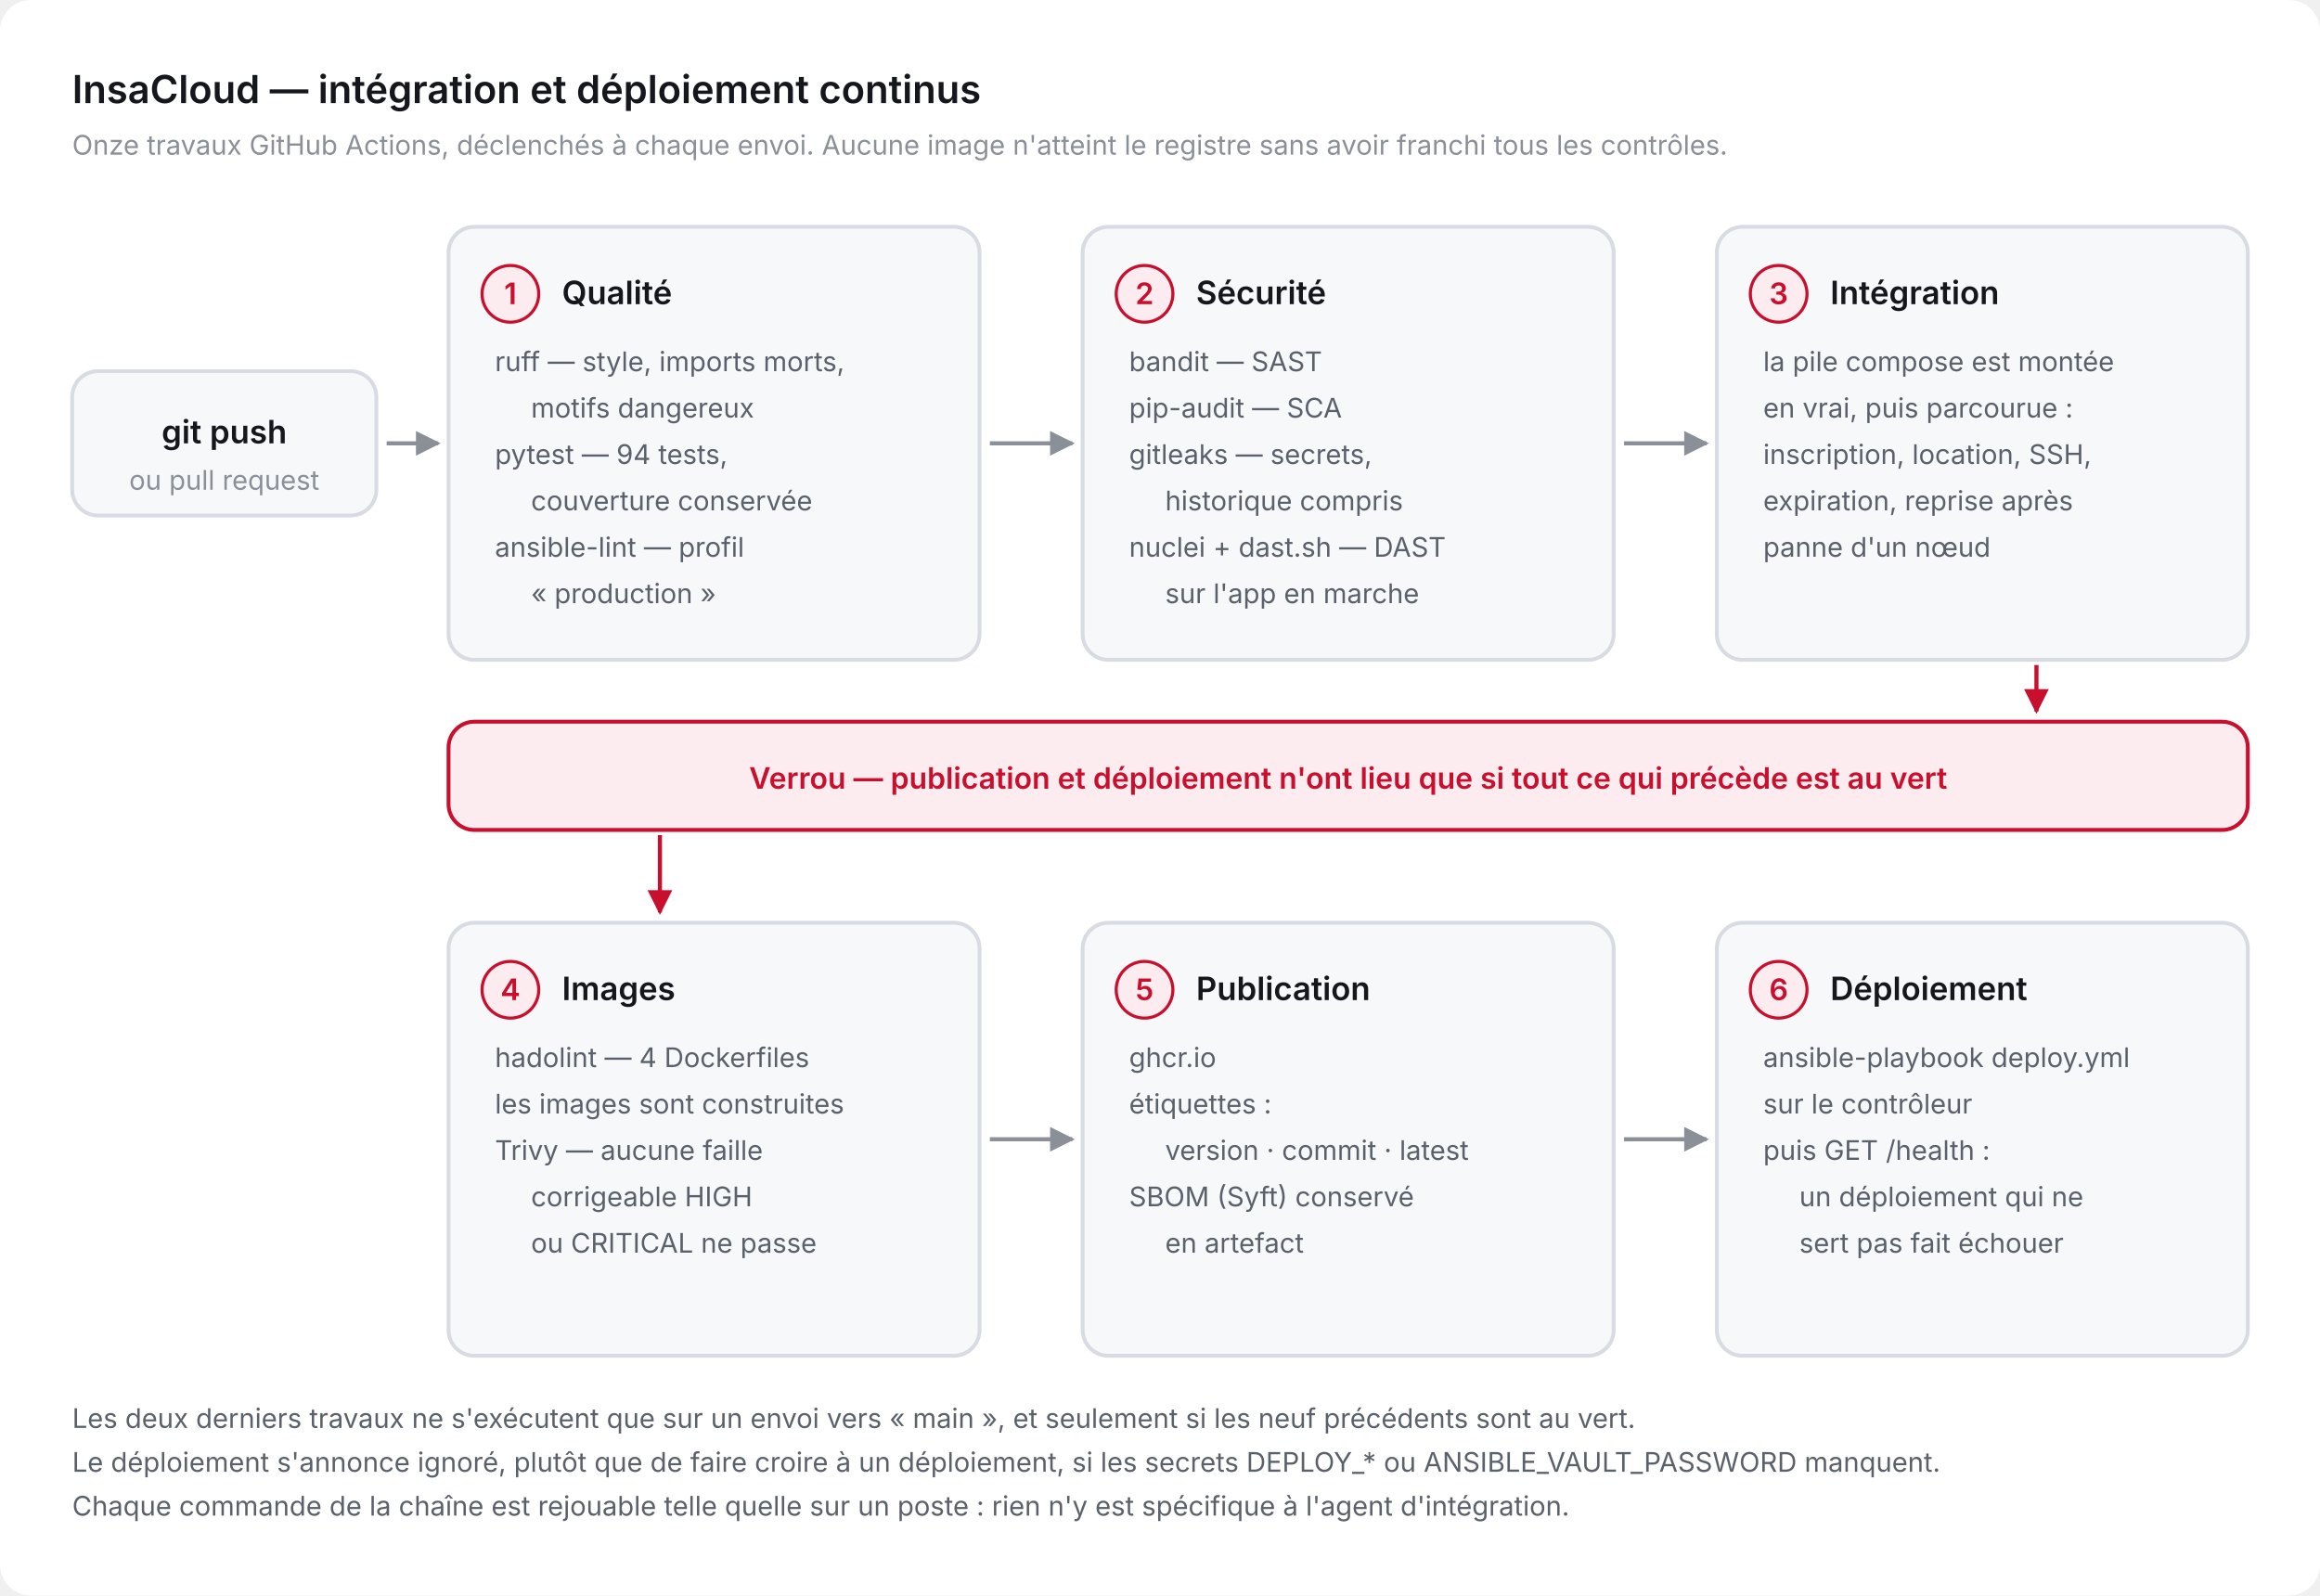
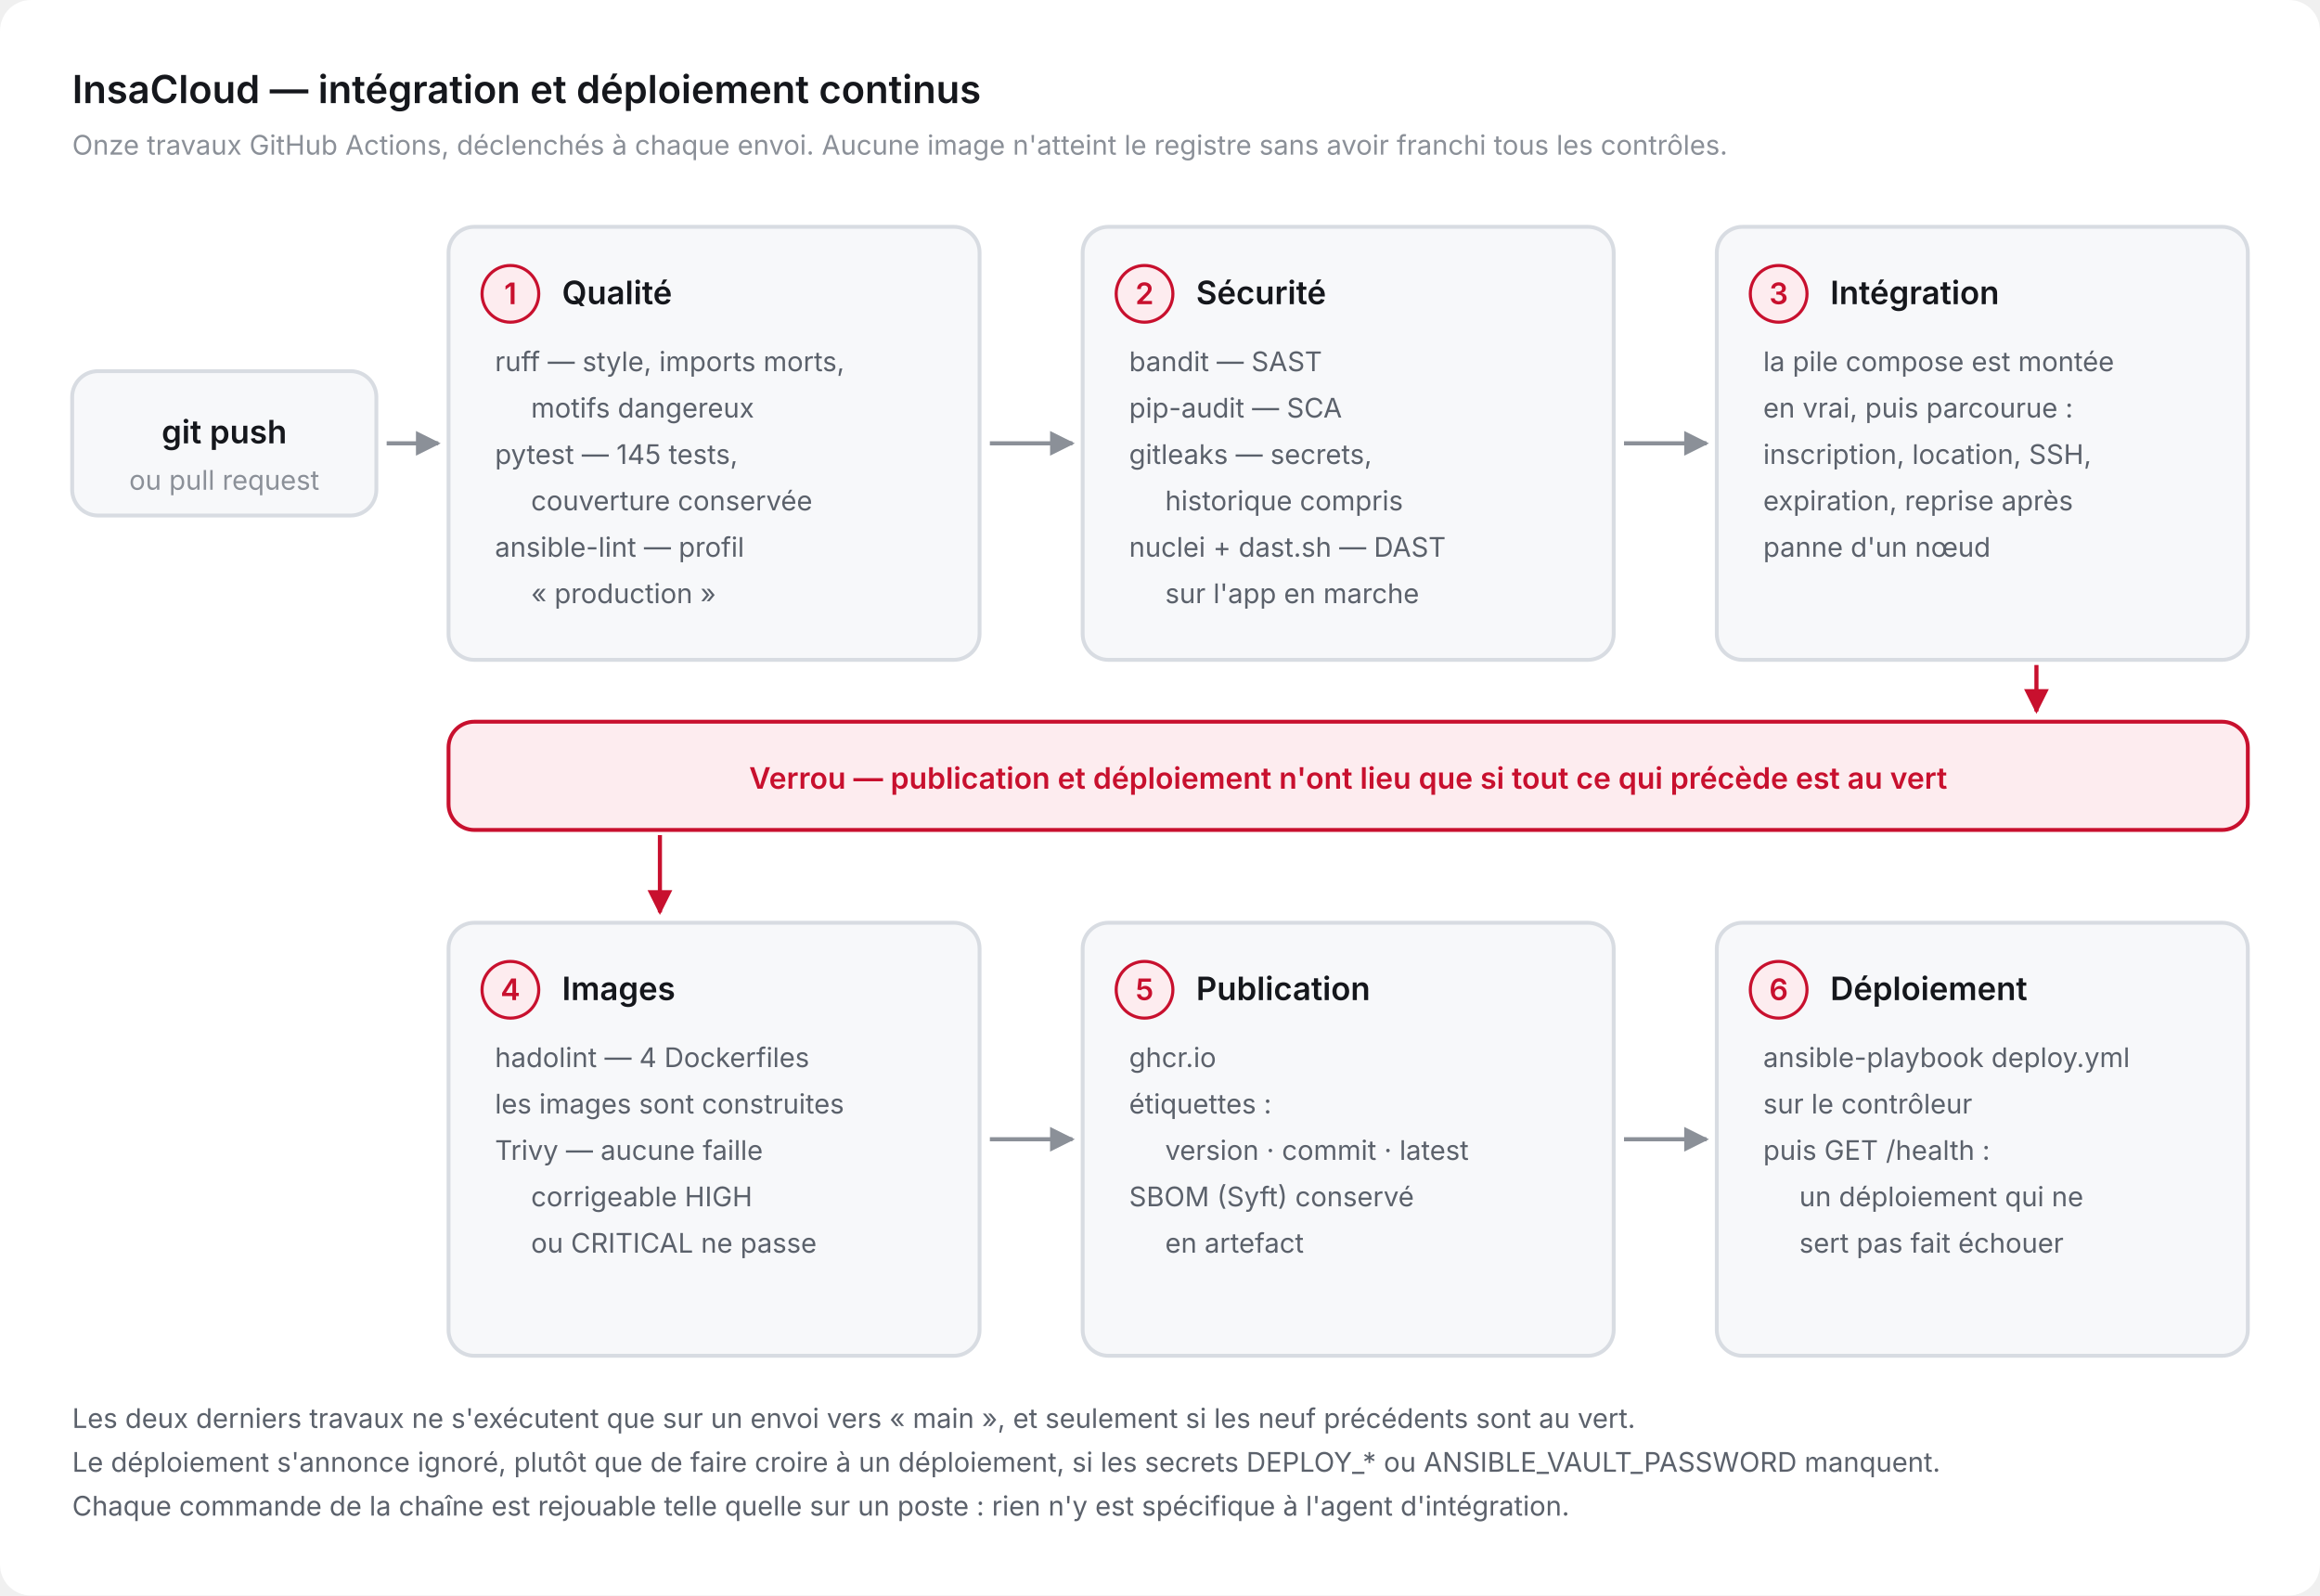
<svg xmlns="http://www.w3.org/2000/svg" viewBox="0 0 900 619" width="900" height="619" role="img" aria-label="Chaîne d'intégration et de déploiement continus : onze travaux GitHub Actions, du style au déploiement vérifié">
  <defs>
    <marker id="arrow" viewBox="0 0 10 10" refX="9" refY="5" markerWidth="6" markerHeight="6" orient="auto-start-reverse">
      <path d="M 0 0 L 10 5 L 0 10 z" fill="#8b9098" />
    </marker>
    <marker id="arrowA" viewBox="0 0 10 10" refX="9" refY="5" markerWidth="6" markerHeight="6" orient="auto-start-reverse">
      <path d="M 0 0 L 10 5 L 0 10 z" fill="#c8102e" />
    </marker>
  </defs>
  <rect width="900" height="619" rx="12" fill="#ffffff" />
  <text x="28" y="40" font-family="-apple-system, BlinkMacSystemFont, 'Segoe UI', Inter, Roboto, sans-serif" font-size="15" font-weight="600" fill="#15171c">InsaCloud — intégration et déploiement continus</text>
  <text x="28" y="60" font-family="-apple-system, BlinkMacSystemFont, 'Segoe UI', Inter, Roboto, sans-serif" font-size="10.5" fill="#8b9098">Onze travaux GitHub Actions, déclenchés à chaque envoi. Aucune image n'atteint le registre sans avoir franchi tous les contrôles.</text>
  <rect x="28" y="144" width="118" height="56" rx="10" fill="#f7f8fa" stroke="#d8dce2" stroke-width="1.5" />
  <text x="87" y="172" font-family="-apple-system, BlinkMacSystemFont, 'Segoe UI', Inter, Roboto, sans-serif" font-size="12.5" font-weight="600" fill="#15171c" text-anchor="middle">git push</text>
  <text x="87" y="190" font-family="-apple-system, BlinkMacSystemFont, 'Segoe UI', Inter, Roboto, sans-serif" font-size="10.5" fill="#8b9098" text-anchor="middle">ou pull request</text>
  <path d="M 150 172 L 170 172" fill="none" stroke="#8b9098" stroke-width="1.6" marker-end="url(#arrow)" />
  <rect x="174" y="88" width="206" height="168" rx="10" fill="#f7f8fa" stroke="#d8dce2" stroke-width="1.5" />
  <circle cx="198" cy="114" r="11" fill="#fdecef" stroke="#c8102e" stroke-width="1.2" />
  <text x="198" y="118" font-family="-apple-system, BlinkMacSystemFont, 'Segoe UI', Inter, Roboto, sans-serif" font-size="11.5" font-weight="600" fill="#c8102e" text-anchor="middle">1</text>
  <text x="218" y="118" font-family="-apple-system, BlinkMacSystemFont, 'Segoe UI', Inter, Roboto, sans-serif" font-size="12.5" font-weight="600" fill="#15171c">Qualité</text>
  <text x="192" y="144" font-family="-apple-system, BlinkMacSystemFont, 'Segoe UI', Inter, Roboto, sans-serif" font-size="10.5" fill="#5b616b">ruff — style, imports morts,</text>
  <text x="206" y="162" font-family="-apple-system, BlinkMacSystemFont, 'Segoe UI', Inter, Roboto, sans-serif" font-size="10.5" fill="#5b616b">motifs dangereux</text>
-   <text x="192" y="180" font-family="-apple-system, BlinkMacSystemFont, 'Segoe UI', Inter, Roboto, sans-serif" font-size="10.5" fill="#5b616b">pytest — 94 tests,</text>
+   <text x="192" y="180" font-family="-apple-system, BlinkMacSystemFont, 'Segoe UI', Inter, Roboto, sans-serif" font-size="10.5" fill="#5b616b">pytest — 145 tests,</text>
  <text x="206" y="198" font-family="-apple-system, BlinkMacSystemFont, 'Segoe UI', Inter, Roboto, sans-serif" font-size="10.5" fill="#5b616b">couverture conservée</text>
  <text x="192" y="216" font-family="-apple-system, BlinkMacSystemFont, 'Segoe UI', Inter, Roboto, sans-serif" font-size="10.5" fill="#5b616b">ansible-lint — profil</text>
  <text x="206" y="234" font-family="-apple-system, BlinkMacSystemFont, 'Segoe UI', Inter, Roboto, sans-serif" font-size="10.5" fill="#5b616b">« production »</text>
  <path d="M 384 172 L 416 172" fill="none" stroke="#8b9098" stroke-width="1.6" marker-end="url(#arrow)" />
  <rect x="420" y="88" width="206" height="168" rx="10" fill="#f7f8fa" stroke="#d8dce2" stroke-width="1.5" />
  <circle cx="444" cy="114" r="11" fill="#fdecef" stroke="#c8102e" stroke-width="1.2" />
  <text x="444" y="118" font-family="-apple-system, BlinkMacSystemFont, 'Segoe UI', Inter, Roboto, sans-serif" font-size="11.5" font-weight="600" fill="#c8102e" text-anchor="middle">2</text>
  <text x="464" y="118" font-family="-apple-system, BlinkMacSystemFont, 'Segoe UI', Inter, Roboto, sans-serif" font-size="12.5" font-weight="600" fill="#15171c">Sécurité</text>
  <text x="438" y="144" font-family="-apple-system, BlinkMacSystemFont, 'Segoe UI', Inter, Roboto, sans-serif" font-size="10.5" fill="#5b616b">bandit — SAST</text>
  <text x="438" y="162" font-family="-apple-system, BlinkMacSystemFont, 'Segoe UI', Inter, Roboto, sans-serif" font-size="10.5" fill="#5b616b">pip-audit — SCA</text>
  <text x="438" y="180" font-family="-apple-system, BlinkMacSystemFont, 'Segoe UI', Inter, Roboto, sans-serif" font-size="10.5" fill="#5b616b">gitleaks — secrets,</text>
  <text x="452" y="198" font-family="-apple-system, BlinkMacSystemFont, 'Segoe UI', Inter, Roboto, sans-serif" font-size="10.5" fill="#5b616b">historique compris</text>
  <text x="438" y="216" font-family="-apple-system, BlinkMacSystemFont, 'Segoe UI', Inter, Roboto, sans-serif" font-size="10.5" fill="#5b616b">nuclei + dast.sh — DAST</text>
  <text x="452" y="234" font-family="-apple-system, BlinkMacSystemFont, 'Segoe UI', Inter, Roboto, sans-serif" font-size="10.5" fill="#5b616b">sur l'app en marche</text>
  <path d="M 630 172 L 662 172" fill="none" stroke="#8b9098" stroke-width="1.6" marker-end="url(#arrow)" />
  <rect x="666" y="88" width="206" height="168" rx="10" fill="#f7f8fa" stroke="#d8dce2" stroke-width="1.5" />
  <circle cx="690" cy="114" r="11" fill="#fdecef" stroke="#c8102e" stroke-width="1.2" />
  <text x="690" y="118" font-family="-apple-system, BlinkMacSystemFont, 'Segoe UI', Inter, Roboto, sans-serif" font-size="11.5" font-weight="600" fill="#c8102e" text-anchor="middle">3</text>
  <text x="710" y="118" font-family="-apple-system, BlinkMacSystemFont, 'Segoe UI', Inter, Roboto, sans-serif" font-size="12.5" font-weight="600" fill="#15171c">Intégration</text>
  <text x="684" y="144" font-family="-apple-system, BlinkMacSystemFont, 'Segoe UI', Inter, Roboto, sans-serif" font-size="10.5" fill="#5b616b">la pile compose est montée</text>
  <text x="684" y="162" font-family="-apple-system, BlinkMacSystemFont, 'Segoe UI', Inter, Roboto, sans-serif" font-size="10.5" fill="#5b616b">en vrai, puis parcourue :</text>
  <text x="684" y="180" font-family="-apple-system, BlinkMacSystemFont, 'Segoe UI', Inter, Roboto, sans-serif" font-size="10.5" fill="#5b616b">inscription, location, SSH,</text>
  <text x="684" y="198" font-family="-apple-system, BlinkMacSystemFont, 'Segoe UI', Inter, Roboto, sans-serif" font-size="10.5" fill="#5b616b">expiration, reprise après</text>
  <text x="684" y="216" font-family="-apple-system, BlinkMacSystemFont, 'Segoe UI', Inter, Roboto, sans-serif" font-size="10.5" fill="#5b616b">panne d'un nœud</text>
  <rect x="174" y="358" width="206" height="168" rx="10" fill="#f7f8fa" stroke="#d8dce2" stroke-width="1.5" />
  <circle cx="198" cy="384" r="11" fill="#fdecef" stroke="#c8102e" stroke-width="1.2" />
  <text x="198" y="388" font-family="-apple-system, BlinkMacSystemFont, 'Segoe UI', Inter, Roboto, sans-serif" font-size="11.5" font-weight="600" fill="#c8102e" text-anchor="middle">4</text>
  <text x="218" y="388" font-family="-apple-system, BlinkMacSystemFont, 'Segoe UI', Inter, Roboto, sans-serif" font-size="12.5" font-weight="600" fill="#15171c">Images</text>
  <text x="192" y="414" font-family="-apple-system, BlinkMacSystemFont, 'Segoe UI', Inter, Roboto, sans-serif" font-size="10.5" fill="#5b616b">hadolint — 4 Dockerfiles</text>
  <text x="192" y="432" font-family="-apple-system, BlinkMacSystemFont, 'Segoe UI', Inter, Roboto, sans-serif" font-size="10.5" fill="#5b616b">les images sont construites</text>
  <text x="192" y="450" font-family="-apple-system, BlinkMacSystemFont, 'Segoe UI', Inter, Roboto, sans-serif" font-size="10.5" fill="#5b616b">Trivy — aucune faille</text>
  <text x="206" y="468" font-family="-apple-system, BlinkMacSystemFont, 'Segoe UI', Inter, Roboto, sans-serif" font-size="10.5" fill="#5b616b">corrigeable HIGH</text>
  <text x="206" y="486" font-family="-apple-system, BlinkMacSystemFont, 'Segoe UI', Inter, Roboto, sans-serif" font-size="10.5" fill="#5b616b">ou CRITICAL ne passe</text>
  <path d="M 384 442 L 416 442" fill="none" stroke="#8b9098" stroke-width="1.6" marker-end="url(#arrow)" />
  <rect x="420" y="358" width="206" height="168" rx="10" fill="#f7f8fa" stroke="#d8dce2" stroke-width="1.5" />
  <circle cx="444" cy="384" r="11" fill="#fdecef" stroke="#c8102e" stroke-width="1.2" />
  <text x="444" y="388" font-family="-apple-system, BlinkMacSystemFont, 'Segoe UI', Inter, Roboto, sans-serif" font-size="11.5" font-weight="600" fill="#c8102e" text-anchor="middle">5</text>
  <text x="464" y="388" font-family="-apple-system, BlinkMacSystemFont, 'Segoe UI', Inter, Roboto, sans-serif" font-size="12.5" font-weight="600" fill="#15171c">Publication</text>
  <text x="438" y="414" font-family="-apple-system, BlinkMacSystemFont, 'Segoe UI', Inter, Roboto, sans-serif" font-size="10.5" fill="#5b616b">ghcr.io</text>
  <text x="438" y="432" font-family="-apple-system, BlinkMacSystemFont, 'Segoe UI', Inter, Roboto, sans-serif" font-size="10.5" fill="#5b616b">étiquettes :</text>
  <text x="452" y="450" font-family="-apple-system, BlinkMacSystemFont, 'Segoe UI', Inter, Roboto, sans-serif" font-size="10.5" fill="#5b616b">version · commit · latest</text>
  <text x="438" y="468" font-family="-apple-system, BlinkMacSystemFont, 'Segoe UI', Inter, Roboto, sans-serif" font-size="10.5" fill="#5b616b">SBOM (Syft) conservé</text>
  <text x="452" y="486" font-family="-apple-system, BlinkMacSystemFont, 'Segoe UI', Inter, Roboto, sans-serif" font-size="10.5" fill="#5b616b">en artefact</text>
  <path d="M 630 442 L 662 442" fill="none" stroke="#8b9098" stroke-width="1.6" marker-end="url(#arrow)" />
  <rect x="666" y="358" width="206" height="168" rx="10" fill="#f7f8fa" stroke="#d8dce2" stroke-width="1.5" />
  <circle cx="690" cy="384" r="11" fill="#fdecef" stroke="#c8102e" stroke-width="1.2" />
  <text x="690" y="388" font-family="-apple-system, BlinkMacSystemFont, 'Segoe UI', Inter, Roboto, sans-serif" font-size="11.5" font-weight="600" fill="#c8102e" text-anchor="middle">6</text>
  <text x="710" y="388" font-family="-apple-system, BlinkMacSystemFont, 'Segoe UI', Inter, Roboto, sans-serif" font-size="12.5" font-weight="600" fill="#15171c">Déploiement</text>
  <text x="684" y="414" font-family="-apple-system, BlinkMacSystemFont, 'Segoe UI', Inter, Roboto, sans-serif" font-size="10.5" fill="#5b616b">ansible-playbook deploy.yml</text>
  <text x="684" y="432" font-family="-apple-system, BlinkMacSystemFont, 'Segoe UI', Inter, Roboto, sans-serif" font-size="10.5" fill="#5b616b">sur le contrôleur</text>
  <text x="684" y="450" font-family="-apple-system, BlinkMacSystemFont, 'Segoe UI', Inter, Roboto, sans-serif" font-size="10.5" fill="#5b616b">puis GET /health :</text>
  <text x="698" y="468" font-family="-apple-system, BlinkMacSystemFont, 'Segoe UI', Inter, Roboto, sans-serif" font-size="10.5" fill="#5b616b">un déploiement qui ne</text>
  <text x="698" y="486" font-family="-apple-system, BlinkMacSystemFont, 'Segoe UI', Inter, Roboto, sans-serif" font-size="10.5" fill="#5b616b">sert pas fait échouer</text>
  <rect x="174" y="280" width="698" height="42" rx="10" fill="#fdecef" stroke="#c8102e" stroke-width="1.5" />
  <text x="523" y="306" font-family="-apple-system, BlinkMacSystemFont, 'Segoe UI', Inter, Roboto, sans-serif" font-size="11.5" font-weight="600" fill="#c8102e" text-anchor="middle">Verrou — publication et déploiement n'ont lieu que si tout ce qui précède est au vert</text>
  <path d="M 790 258 L 790 276" fill="none" stroke="#c8102e" stroke-width="1.6" marker-end="url(#arrowA)" />
  <path d="M 256 324 L 256 354" fill="none" stroke="#c8102e" stroke-width="1.6" marker-end="url(#arrowA)" />
  <text x="28" y="554" font-family="-apple-system, BlinkMacSystemFont, 'Segoe UI', Inter, Roboto, sans-serif" font-size="10.5" fill="#5b616b">Les deux derniers travaux ne s'exécutent que sur un envoi vers « main », et seulement si les neuf précédents sont au vert.</text>
  <text x="28" y="571" font-family="-apple-system, BlinkMacSystemFont, 'Segoe UI', Inter, Roboto, sans-serif" font-size="10.5" fill="#5b616b">Le déploiement s'annonce ignoré, plutôt que de faire croire à un déploiement, si les secrets DEPLOY_* ou ANSIBLE_VAULT_PASSWORD manquent.</text>
  <text x="28" y="588" font-family="-apple-system, BlinkMacSystemFont, 'Segoe UI', Inter, Roboto, sans-serif" font-size="10.5" fill="#5b616b">Chaque commande de la chaîne est rejouable telle quelle sur un poste : rien n'y est spécifique à l'agent d'intégration.</text>
</svg>
